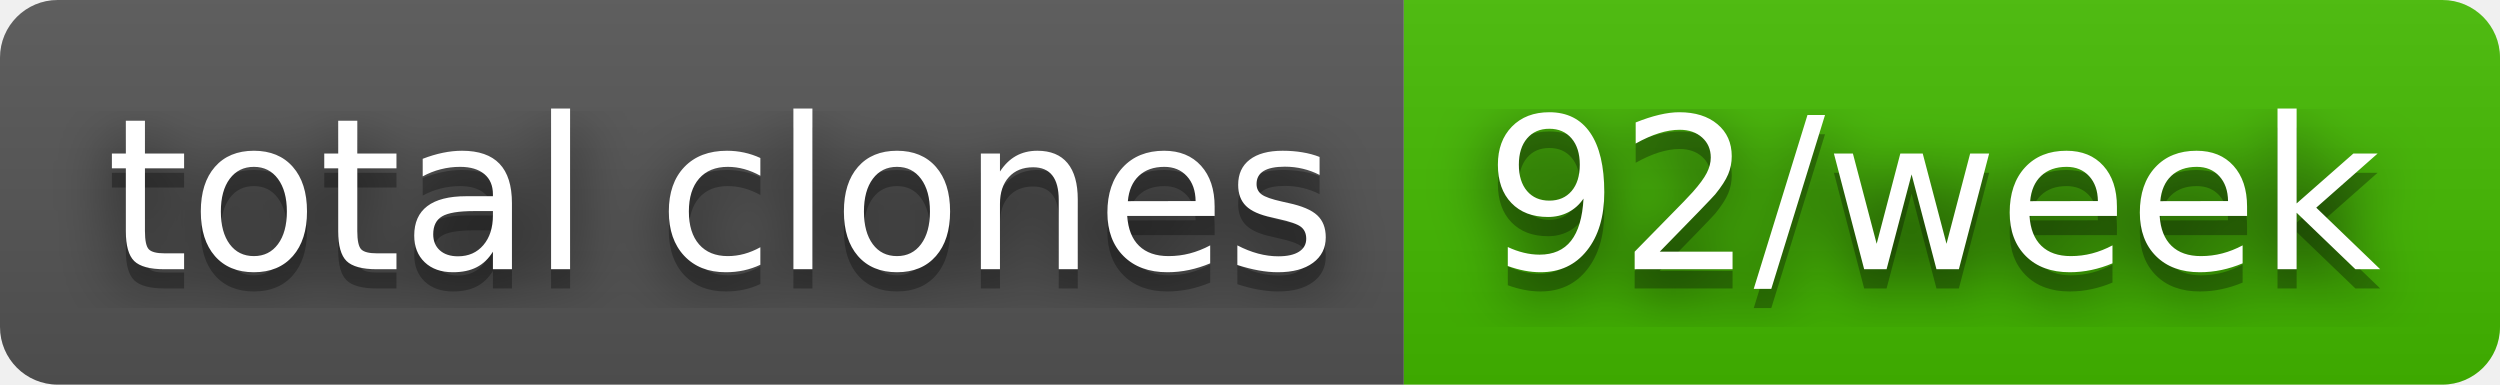
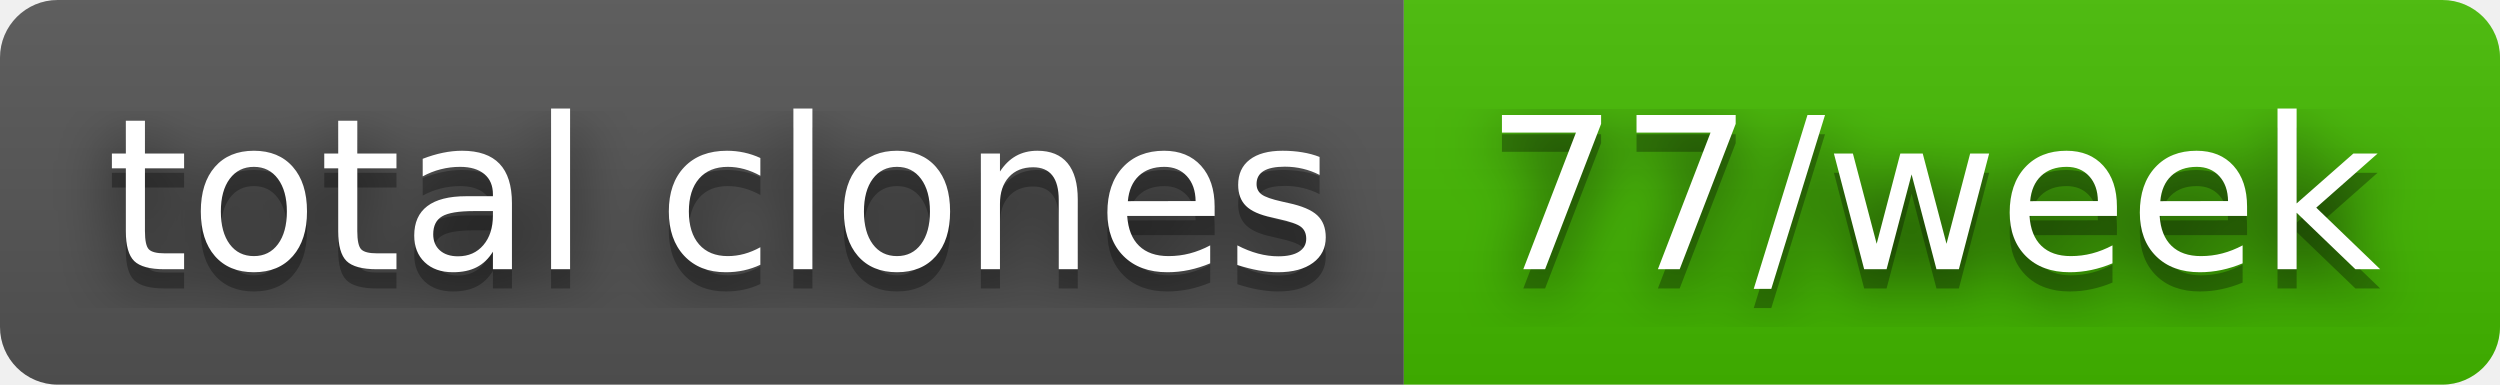
- <svg xmlns="http://www.w3.org/2000/svg" width="130" height="20" role="img" aria-label="total clones: 92/week">
+ <svg xmlns="http://www.w3.org/2000/svg" width="130" height="20" role="img" aria-label="total clones: 77/week">
  <filter id="blur">
    <feGaussianBlur stdDeviation="16" />
  </filter>
  <linearGradient id="s" x2="0" y2="100%">
    <stop offset="0" stop-color="#bbb" stop-opacity=".1" />
    <stop offset="1" stop-opacity=".1" />
  </linearGradient>
  <clipPath id="r">
    <rect width="130" height="20" rx="3" />
  </clipPath>
  <g clip-path="url(#r)">
    <rect width="73" height="20" fill="#555" />
    <rect x="73" width="57" height="20" fill="#4b0" />
    <rect width="130" height="20" fill="url(#s)" />
  </g>
  <g fill="#fff" text-anchor="middle" font-family="Verdana,Geneva,DejaVu Sans,sans-serif" text-rendering="geometricPrecision" font-size="110">
    <g transform="scale(.1)">
      <g aria-hidden="true" fill="#010101">
        <text x="375" y="150" fill-opacity=".8" filter="url(#blur)" textLength="630">total clones</text>
        <text x="375" y="150" fill-opacity=".3" textLength="630">total clones</text>
      </g>
      <text x="375" y="140" textLength="630">total clones</text>
    </g>
    <g transform="scale(.1)">
      <g aria-hidden="true" fill="#010101">
-         <text x="1005" y="150" fill-opacity=".8" filter="url(#blur)" textLength="470">92/week</text>
-         <text x="1005" y="150" fill-opacity=".3" textLength="470">92/week</text>
+         <text x="1005" y="150" fill-opacity=".8" filter="url(#blur)" textLength="470">77/week</text>
+         <text x="1005" y="150" fill-opacity=".3" textLength="470">77/week</text>
      </g>
-       <text x="1005" y="140" textLength="470">92/week</text>
+       <text x="1005" y="140" textLength="470">77/week</text>
    </g>
  </g>
</svg>
